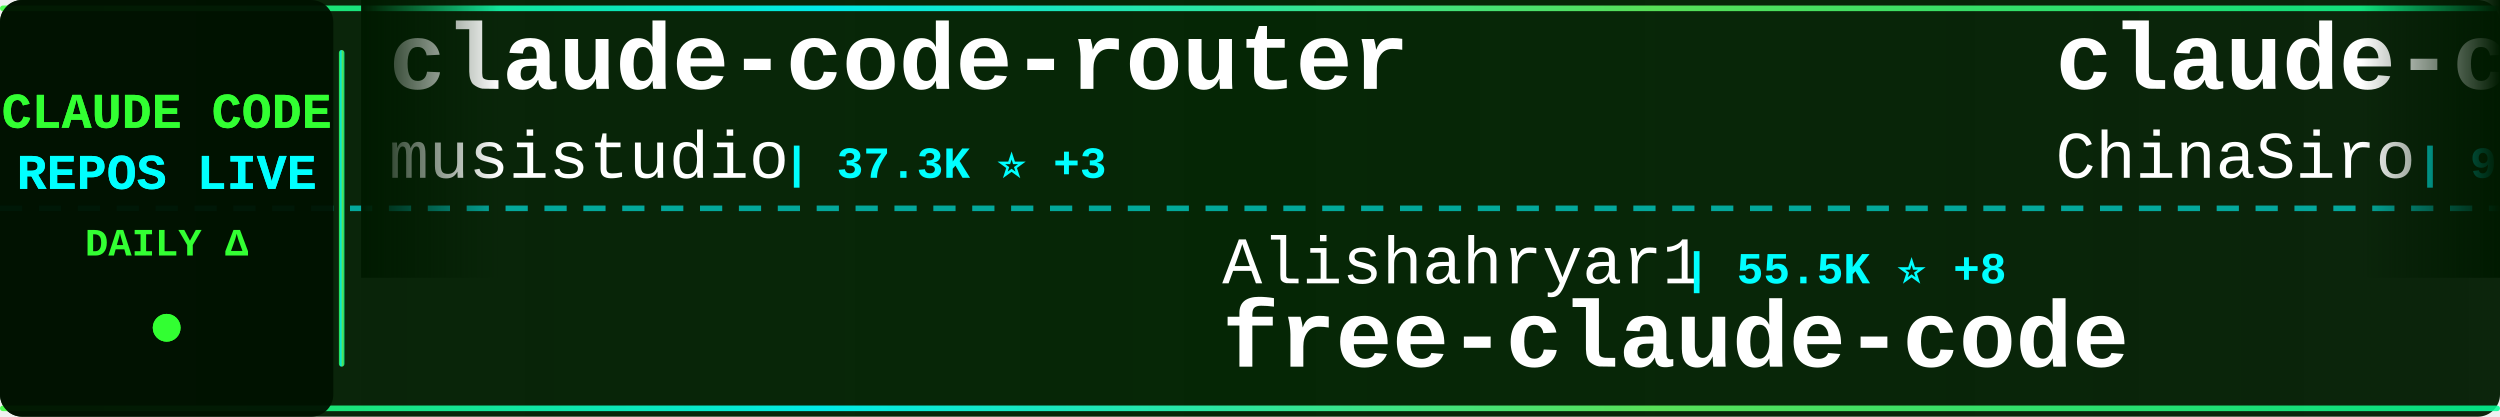
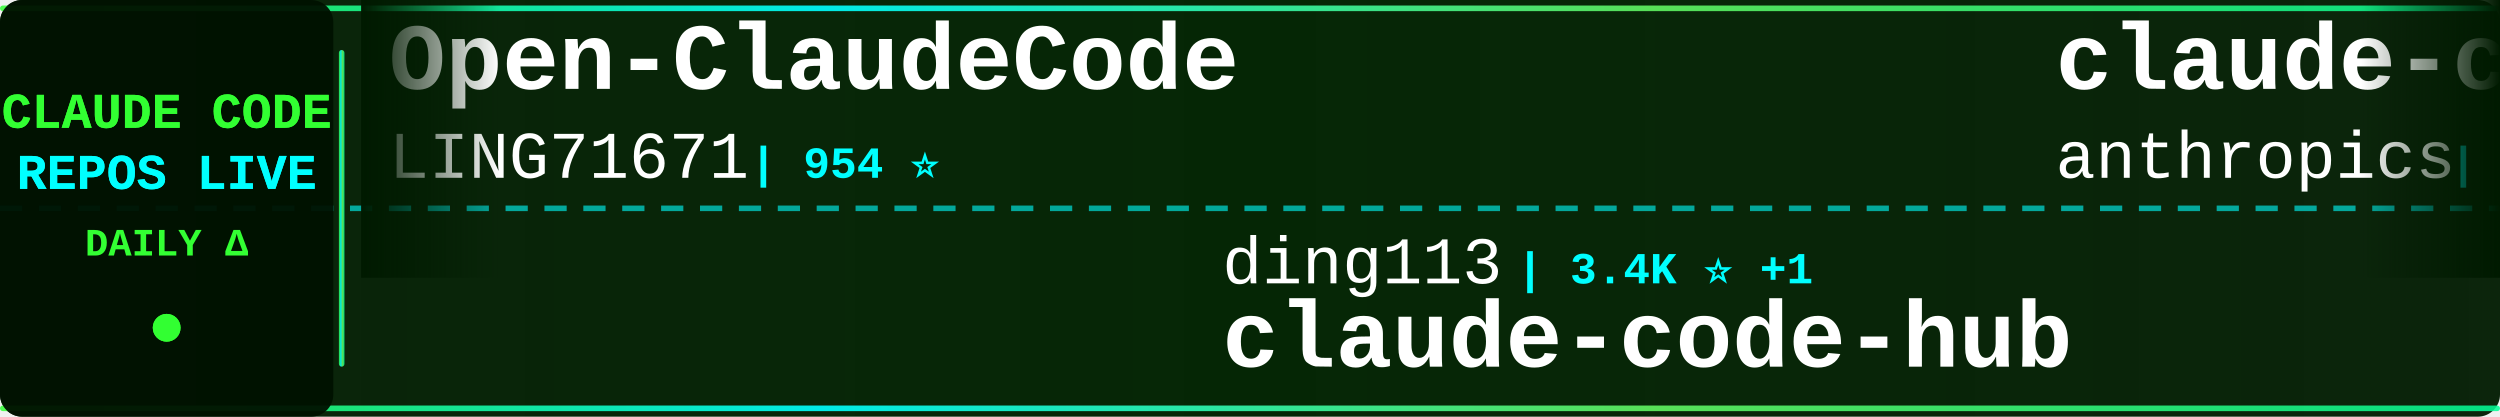
<svg xmlns="http://www.w3.org/2000/svg" width="900" height="150">
  <defs>
    <linearGradient id="tickerBg" x1="0%" y1="0%" x2="100%" y2="0%">
      <stop offset="0%" style="stop-color:#001a00;stop-opacity:0.95" />
      <stop offset="50%" style="stop-color:#002200;stop-opacity:0.98" />
      <stop offset="100%" style="stop-color:#001a00;stop-opacity:0.95" />
    </linearGradient>
    <linearGradient id="borderGrad" x1="0%" y1="0%" x2="100%" y2="0%">
      <stop offset="0%" style="stop-color:#33ff33;stop-opacity:0.85">
        <animate attributeName="stop-opacity" values="0.85;1;0.85" dur="2s" repeatCount="indefinite" />
      </stop>
      <stop offset="33%" style="stop-color:#00ffff;stop-opacity:0.9">
        <animate attributeName="stop-opacity" values="0.9;1;0.9" dur="2.2s" repeatCount="indefinite" />
      </stop>
      <stop offset="66%" style="stop-color:#66ff66;stop-opacity:0.85">
        <animate attributeName="stop-opacity" values="0.85;1;0.85" dur="1.8s" repeatCount="indefinite" />
      </stop>
      <stop offset="100%" style="stop-color:#00ff99;stop-opacity:0.85">
        <animate attributeName="stop-opacity" values="0.85;1;0.85" dur="2s" repeatCount="indefinite" />
      </stop>
    </linearGradient>
    <filter id="textGlow">
      <feGaussianBlur stdDeviation="0.1" result="coloredBlur" />
      <feMerge>
        <feMergeNode in="coloredBlur" />
        <feMergeNode in="SourceGraphic" />
      </feMerge>
    </filter>
    <filter id="metricGlow">
      <feGaussianBlur stdDeviation="0.2" result="coloredBlur" />
      <feMerge>
        <feMergeNode in="coloredBlur" />
        <feMergeNode in="SourceGraphic" />
      </feMerge>
    </filter>
    <linearGradient id="leftFade" x1="0%" y1="0%" x2="100%" y2="0%">
      <stop offset="0%" style="stop-color:#001a00;stop-opacity:1" />
      <stop offset="100%" style="stop-color:#001a00;stop-opacity:0" />
    </linearGradient>
    <linearGradient id="rightFade" x1="0%" y1="0%" x2="100%" y2="0%">
      <stop offset="0%" style="stop-color:#001a00;stop-opacity:0" />
      <stop offset="100%" style="stop-color:#001a00;stop-opacity:1" />
    </linearGradient>
  </defs>
  <rect width="900" height="150" fill="url(#tickerBg)" rx="8" />
  <rect x="0" y="2" width="900" height="2" fill="url(#borderGrad)" rx="1" />
  <rect x="0" y="146" width="900" height="2" fill="url(#borderGrad)" rx="1" />
  <line x1="0" y1="75" x2="900" y2="75" stroke="#00ffff" stroke-width="2" stroke-dasharray="8 6" opacity="0.6" />
  <rect x="0" y="0" width="120" height="150" fill="#001100" opacity="0.95" rx="8" />
  <text x="60" y="46" font-family="'Courier New', monospace" font-size="18" font-weight="bold" fill="#33ff33" text-anchor="middle" filter="url(#textGlow)">
    CLAUDE CODE
  </text>
  <text x="60" y="68" font-family="'Courier New', monospace" font-size="18" font-weight="bold" fill="#00ffff" text-anchor="middle" filter="url(#textGlow)">
    REPOS LIVE
  </text>
  <text x="60" y="92" font-family="'Courier New', monospace" font-size="14" font-weight="bold" fill="#33ff33" text-anchor="middle">
    DAILY Δ
  </text>
  <circle cx="60" cy="118" r="5" fill="#33ff33" filter="url(#metricGlow)">
    <animate attributeName="r" values="4;6;4" dur="1.5s" repeatCount="indefinite" />
    <animate attributeName="opacity" values="0.6;1;0.6" dur="1.5s" repeatCount="indefinite" />
  </circle>
  <rect x="122" y="18" width="2" height="114" fill="url(#borderGrad)" rx="1" />
  <clipPath id="tickerClip">
    <rect x="130" y="0" width="770" height="150" />
  </clipPath>
  <g clip-path="url(#tickerClip)">
    <g id="tickerItems">
      <animateTransform attributeName="transform" attributeType="XML" type="translate" from="0 0" to="-3000 0" dur="54s" repeatCount="indefinite" />
      <g transform="translate(0, 0)">
-         <text x="140" y="32" font-family="'Courier New', monospace" font-size="34" font-weight="bold" fill="#ffffff">claude-code-router</text>
-         <text x="140" y="64" font-family="'Courier New', monospace" font-size="24" font-weight="normal" fill="#ffffff" opacity="1.0">musistudio</text>
-         <text x="282" y="64" font-family="'Courier New', monospace" font-size="16" font-weight="bold" fill="#00ffff"> | 37.3K ⭐ +3</text>
+         <text x="140" y="32" font-family="'Courier New', monospace" font-size="34" font-weight="bold" fill="#ffffff">Open-ClaudeCode</text>
+         <text x="140" y="64" font-family="'Courier New', monospace" font-size="24" font-weight="normal" fill="#ffffff" opacity="1.0">LING71671</text>
+         <text x="270" y="64" font-family="'Courier New', monospace" font-size="16" font-weight="bold" fill="#00ffff"> | 954 ⭐</text>
      </g>
      <g transform="translate(300, 0)">
-         <text x="140" y="102" font-family="'Courier New', monospace" font-size="24" font-weight="normal" fill="#ffffff" opacity="1.0">Alishahryar1</text>
-         <text x="306" y="102" font-family="'Courier New', monospace" font-size="16" font-weight="bold" fill="#00ffff"> | 55.5K ⭐ +8</text>
-         <text x="140" y="132" font-family="'Courier New', monospace" font-size="34" font-weight="bold" fill="#ffffff">free-claude-code</text>
+         <text x="140" y="102" font-family="'Courier New', monospace" font-size="24" font-weight="normal" fill="#ffffff" opacity="1.0">ding113</text>
+         <text x="246" y="102" font-family="'Courier New', monospace" font-size="16" font-weight="bold" fill="#00ffff"> | 3.4K ⭐ +1</text>
+         <text x="140" y="132" font-family="'Courier New', monospace" font-size="34" font-weight="bold" fill="#ffffff">claude-code-hub</text>
      </g>
      <g transform="translate(600, 0)">
-         <text x="140" y="32" font-family="'Courier New', monospace" font-size="34" font-weight="bold" fill="#ffffff">claude-code-sourcemap</text>
-         <text x="140" y="64" font-family="'Courier New', monospace" font-size="24" font-weight="normal" fill="#ffffff" opacity="1.0">ChinaSiro</text>
-         <text x="270" y="64" font-family="'Courier New', monospace" font-size="16" font-weight="bold" fill="#00ffff"> | 9.7K ⭐</text>
+         <text x="140" y="32" font-family="'Courier New', monospace" font-size="34" font-weight="bold" fill="#ffffff">claude-code-security-rev...</text>
+         <text x="140" y="64" font-family="'Courier New', monospace" font-size="24" font-weight="normal" fill="#ffffff" opacity="1.0">anthropics</text>
+         <text x="282" y="64" font-family="'Courier New', monospace" font-size="16" font-weight="bold" fill="#00ffff"> | 6.2K ⭐ +1</text>
      </g>
      <g transform="translate(900, 0)">
-         <text x="140" y="102" font-family="'Courier New', monospace" font-size="24" font-weight="normal" fill="#ffffff" opacity="1.0">anthropics</text>
-         <text x="282" y="102" font-family="'Courier New', monospace" font-size="16" font-weight="bold" fill="#00ffff"> | 985 ⭐</text>
-         <text x="140" y="132" font-family="'Courier New', monospace" font-size="34" font-weight="bold" fill="#ffffff">claude-code-base-action</text>
+         <text x="140" y="102" font-family="'Courier New', monospace" font-size="24" font-weight="normal" fill="#ffffff" opacity="1.0">huangserva</text>
+         <text x="282" y="102" font-family="'Courier New', monospace" font-size="16" font-weight="bold" fill="#00ffff"> | 630 ⭐</text>
+         <text x="140" y="132" font-family="'Courier New', monospace" font-size="34" font-weight="bold" fill="#ffffff">claude-code-cli</text>
      </g>
      <g transform="translate(1200, 0)">
-         <text x="140" y="32" font-family="'Courier New', monospace" font-size="34" font-weight="bold" fill="#ffffff">everything-claude-code</text>
-         <text x="140" y="64" font-family="'Courier New', monospace" font-size="24" font-weight="normal" fill="#ffffff" opacity="1.0">WorldFlowAI</text>
-         <text x="294" y="64" font-family="'Courier New', monospace" font-size="16" font-weight="bold" fill="#00ffff"> | 3.3K ⭐ +6</text>
+         <text x="140" y="32" font-family="'Courier New', monospace" font-size="34" font-weight="bold" fill="#ffffff">claude-code-engineering</text>
+         <text x="140" y="64" font-family="'Courier New', monospace" font-size="24" font-weight="normal" fill="#ffffff" opacity="1.0">huangjia2019</text>
+         <text x="306" y="64" font-family="'Courier New', monospace" font-size="16" font-weight="bold" fill="#00ffff"> | 1.1K ⭐</text>
      </g>
      <g transform="translate(1500, 0)">
-         <text x="140" y="102" font-family="'Courier New', monospace" font-size="24" font-weight="normal" fill="#ffffff" opacity="1.0">nicedreamzapp</text>
-         <text x="318" y="102" font-family="'Courier New', monospace" font-size="16" font-weight="bold" fill="#00ffff"> | 3.3K ⭐</text>
-         <text x="140" y="132" font-family="'Courier New', monospace" font-size="34" font-weight="bold" fill="#ffffff">claude-code-local</text>
+         <text x="140" y="102" font-family="'Courier New', monospace" font-size="24" font-weight="normal" fill="#ffffff" opacity="1.0">Yeachan-Heo</text>
+         <text x="294" y="102" font-family="'Courier New', monospace" font-size="16" font-weight="bold" fill="#00ffff"> | 39.3K ⭐ +2</text>
+         <text x="140" y="132" font-family="'Courier New', monospace" font-size="34" font-weight="bold" fill="#ffffff">oh-my-claudecode</text>
      </g>
      <g transform="translate(1800, 0)">
-         <text x="140" y="32" font-family="'Courier New', monospace" font-size="34" font-weight="bold" fill="#ffffff">claude-code-from-source</text>
-         <text x="140" y="64" font-family="'Courier New', monospace" font-size="24" font-weight="normal" fill="#ffffff" opacity="1.0">alejandrobalderas</text>
-         <text x="366" y="64" font-family="'Courier New', monospace" font-size="16" font-weight="bold" fill="#00ffff"> | 2.8K ⭐</text>
+         <text x="140" y="32" font-family="'Courier New', monospace" font-size="34" font-weight="bold" fill="#ffffff">sc-claude-code-files</text>
+         <text x="140" y="64" font-family="'Courier New', monospace" font-size="24" font-weight="normal" fill="#ffffff" opacity="1.0">https-deeplearning-ai</text>
+         <text x="414" y="64" font-family="'Courier New', monospace" font-size="16" font-weight="bold" fill="#00ffff"> | 549 ⭐</text>
      </g>
      <g transform="translate(2100, 0)">
-         <text x="140" y="102" font-family="'Courier New', monospace" font-size="24" font-weight="normal" fill="#ffffff" opacity="1.0">sugyan</text>
-         <text x="234" y="102" font-family="'Courier New', monospace" font-size="16" font-weight="bold" fill="#00ffff"> | 1.1K ⭐</text>
-         <text x="140" y="132" font-family="'Courier New', monospace" font-size="34" font-weight="bold" fill="#ffffff">claude-code-webui</text>
+         <text x="140" y="102" font-family="'Courier New', monospace" font-size="24" font-weight="normal" fill="#ffffff" opacity="1.0">Cranot</text>
+         <text x="234" y="102" font-family="'Courier New', monospace" font-size="16" font-weight="bold" fill="#00ffff"> | 2.9K ⭐</text>
+         <text x="140" y="132" font-family="'Courier New', monospace" font-size="34" font-weight="bold" fill="#ffffff">claude-code-guide</text>
      </g>
      <g transform="translate(2400, 0)">
-         <text x="140" y="32" font-family="'Courier New', monospace" font-size="34" font-weight="bold" fill="#ffffff">claude-code-source-code-...</text>
-         <text x="140" y="64" font-family="'Courier New', monospace" font-size="24" font-weight="normal" fill="#ffffff" opacity="1.0">ghuntley</text>
-         <text x="258" y="64" font-family="'Courier New', monospace" font-size="16" font-weight="bold" fill="#00ffff"> | 992 ⭐</text>
+         <text x="140" y="32" font-family="'Courier New', monospace" font-size="34" font-weight="bold" fill="#ffffff">andrej-karpathy-skills</text>
+         <text x="140" y="64" font-family="'Courier New', monospace" font-size="24" font-weight="normal" fill="#ffffff" opacity="1.0">multica-ai</text>
+         <text x="282" y="64" font-family="'Courier New', monospace" font-size="16" font-weight="bold" fill="#00ffff"> | 214.1K ⭐ +13</text>
      </g>
      <g transform="translate(2700, 0)">
-         <text x="140" y="102" font-family="'Courier New', monospace" font-size="24" font-weight="normal" fill="#ffffff" opacity="1.0">KPR111</text>
-         <text x="234" y="102" font-family="'Courier New', monospace" font-size="16" font-weight="bold" fill="#00ffff"> | 18 ⭐</text>
-         <text x="140" y="132" font-family="'Courier New', monospace" font-size="34" font-weight="bold" fill="#ffffff">Claude-Code</text>
+         <text x="140" y="102" font-family="'Courier New', monospace" font-size="24" font-weight="normal" fill="#ffffff" opacity="1.0">Windy3f3f3f3f</text>
+         <text x="318" y="102" font-family="'Courier New', monospace" font-size="16" font-weight="bold" fill="#00ffff"> | 2.7K ⭐</text>
+         <text x="140" y="132" font-family="'Courier New', monospace" font-size="34" font-weight="bold" fill="#ffffff">claude-code-from-scratch</text>
      </g>
      <g transform="translate(3000, 0)">
-         <text x="140" y="32" font-family="'Courier New', monospace" font-size="34" font-weight="bold" fill="#ffffff">claude-code-router</text>
-         <text x="140" y="64" font-family="'Courier New', monospace" font-size="24" font-weight="normal" fill="#ffffff" opacity="1.0">musistudio</text>
-         <text x="282" y="64" font-family="'Courier New', monospace" font-size="16" font-weight="bold" fill="#00ffff"> | 37.3K ⭐ +3</text>
+         <text x="140" y="32" font-family="'Courier New', monospace" font-size="34" font-weight="bold" fill="#ffffff">Open-ClaudeCode</text>
+         <text x="140" y="64" font-family="'Courier New', monospace" font-size="24" font-weight="normal" fill="#ffffff" opacity="1.0">LING71671</text>
+         <text x="270" y="64" font-family="'Courier New', monospace" font-size="16" font-weight="bold" fill="#00ffff"> | 954 ⭐</text>
      </g>
      <g transform="translate(3300, 0)">
-         <text x="140" y="102" font-family="'Courier New', monospace" font-size="24" font-weight="normal" fill="#ffffff" opacity="1.0">Alishahryar1</text>
-         <text x="306" y="102" font-family="'Courier New', monospace" font-size="16" font-weight="bold" fill="#00ffff"> | 55.5K ⭐ +8</text>
-         <text x="140" y="132" font-family="'Courier New', monospace" font-size="34" font-weight="bold" fill="#ffffff">free-claude-code</text>
+         <text x="140" y="102" font-family="'Courier New', monospace" font-size="24" font-weight="normal" fill="#ffffff" opacity="1.0">ding113</text>
+         <text x="246" y="102" font-family="'Courier New', monospace" font-size="16" font-weight="bold" fill="#00ffff"> | 3.4K ⭐ +1</text>
+         <text x="140" y="132" font-family="'Courier New', monospace" font-size="34" font-weight="bold" fill="#ffffff">claude-code-hub</text>
      </g>
      <g transform="translate(3600, 0)">
-         <text x="140" y="32" font-family="'Courier New', monospace" font-size="34" font-weight="bold" fill="#ffffff">claude-code-sourcemap</text>
-         <text x="140" y="64" font-family="'Courier New', monospace" font-size="24" font-weight="normal" fill="#ffffff" opacity="1.0">ChinaSiro</text>
-         <text x="270" y="64" font-family="'Courier New', monospace" font-size="16" font-weight="bold" fill="#00ffff"> | 9.7K ⭐</text>
+         <text x="140" y="32" font-family="'Courier New', monospace" font-size="34" font-weight="bold" fill="#ffffff">claude-code-security-rev...</text>
+         <text x="140" y="64" font-family="'Courier New', monospace" font-size="24" font-weight="normal" fill="#ffffff" opacity="1.0">anthropics</text>
+         <text x="282" y="64" font-family="'Courier New', monospace" font-size="16" font-weight="bold" fill="#00ffff"> | 6.2K ⭐ +1</text>
      </g>
      <g transform="translate(3900, 0)">
-         <text x="140" y="102" font-family="'Courier New', monospace" font-size="24" font-weight="normal" fill="#ffffff" opacity="1.0">anthropics</text>
-         <text x="282" y="102" font-family="'Courier New', monospace" font-size="16" font-weight="bold" fill="#00ffff"> | 985 ⭐</text>
-         <text x="140" y="132" font-family="'Courier New', monospace" font-size="34" font-weight="bold" fill="#ffffff">claude-code-base-action</text>
+         <text x="140" y="102" font-family="'Courier New', monospace" font-size="24" font-weight="normal" fill="#ffffff" opacity="1.0">huangserva</text>
+         <text x="282" y="102" font-family="'Courier New', monospace" font-size="16" font-weight="bold" fill="#00ffff"> | 630 ⭐</text>
+         <text x="140" y="132" font-family="'Courier New', monospace" font-size="34" font-weight="bold" fill="#ffffff">claude-code-cli</text>
      </g>
    </g>
  </g>
  <rect x="130" y="0" width="50" height="100" fill="url(#leftFade)" />
  <rect x="850" y="0" width="50" height="100" fill="url(#rightFade)" />
</svg>
